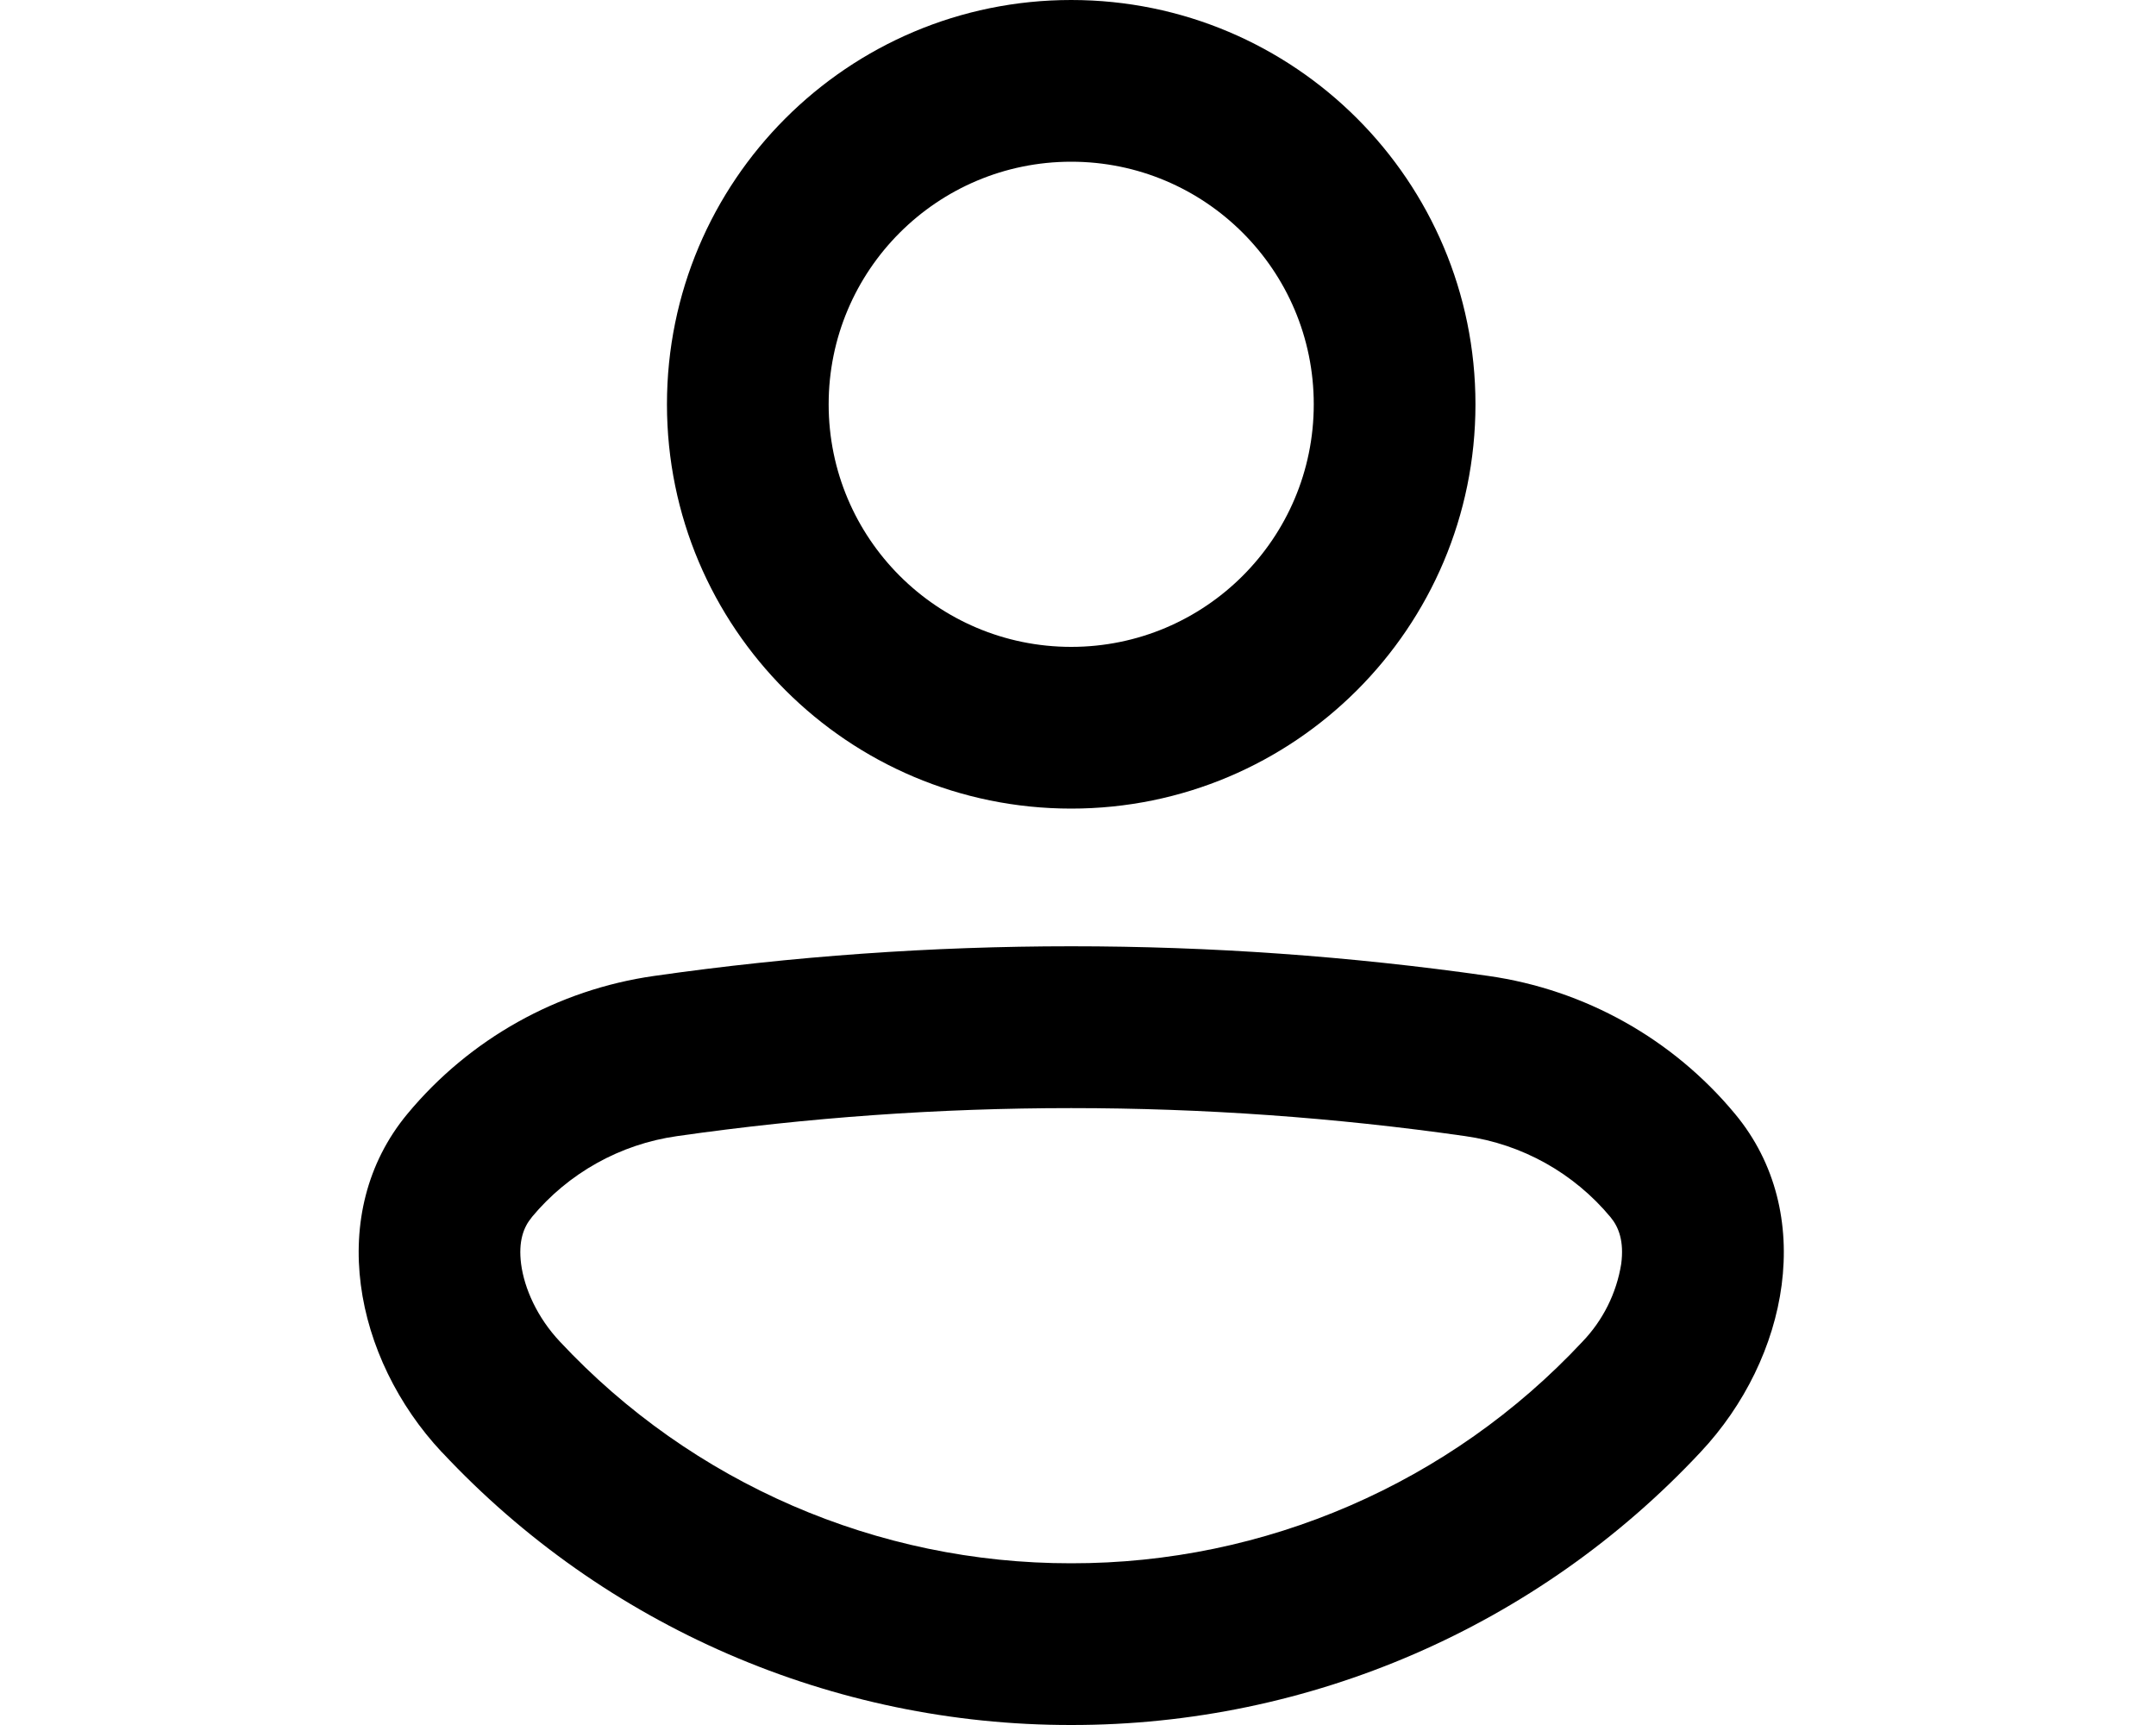
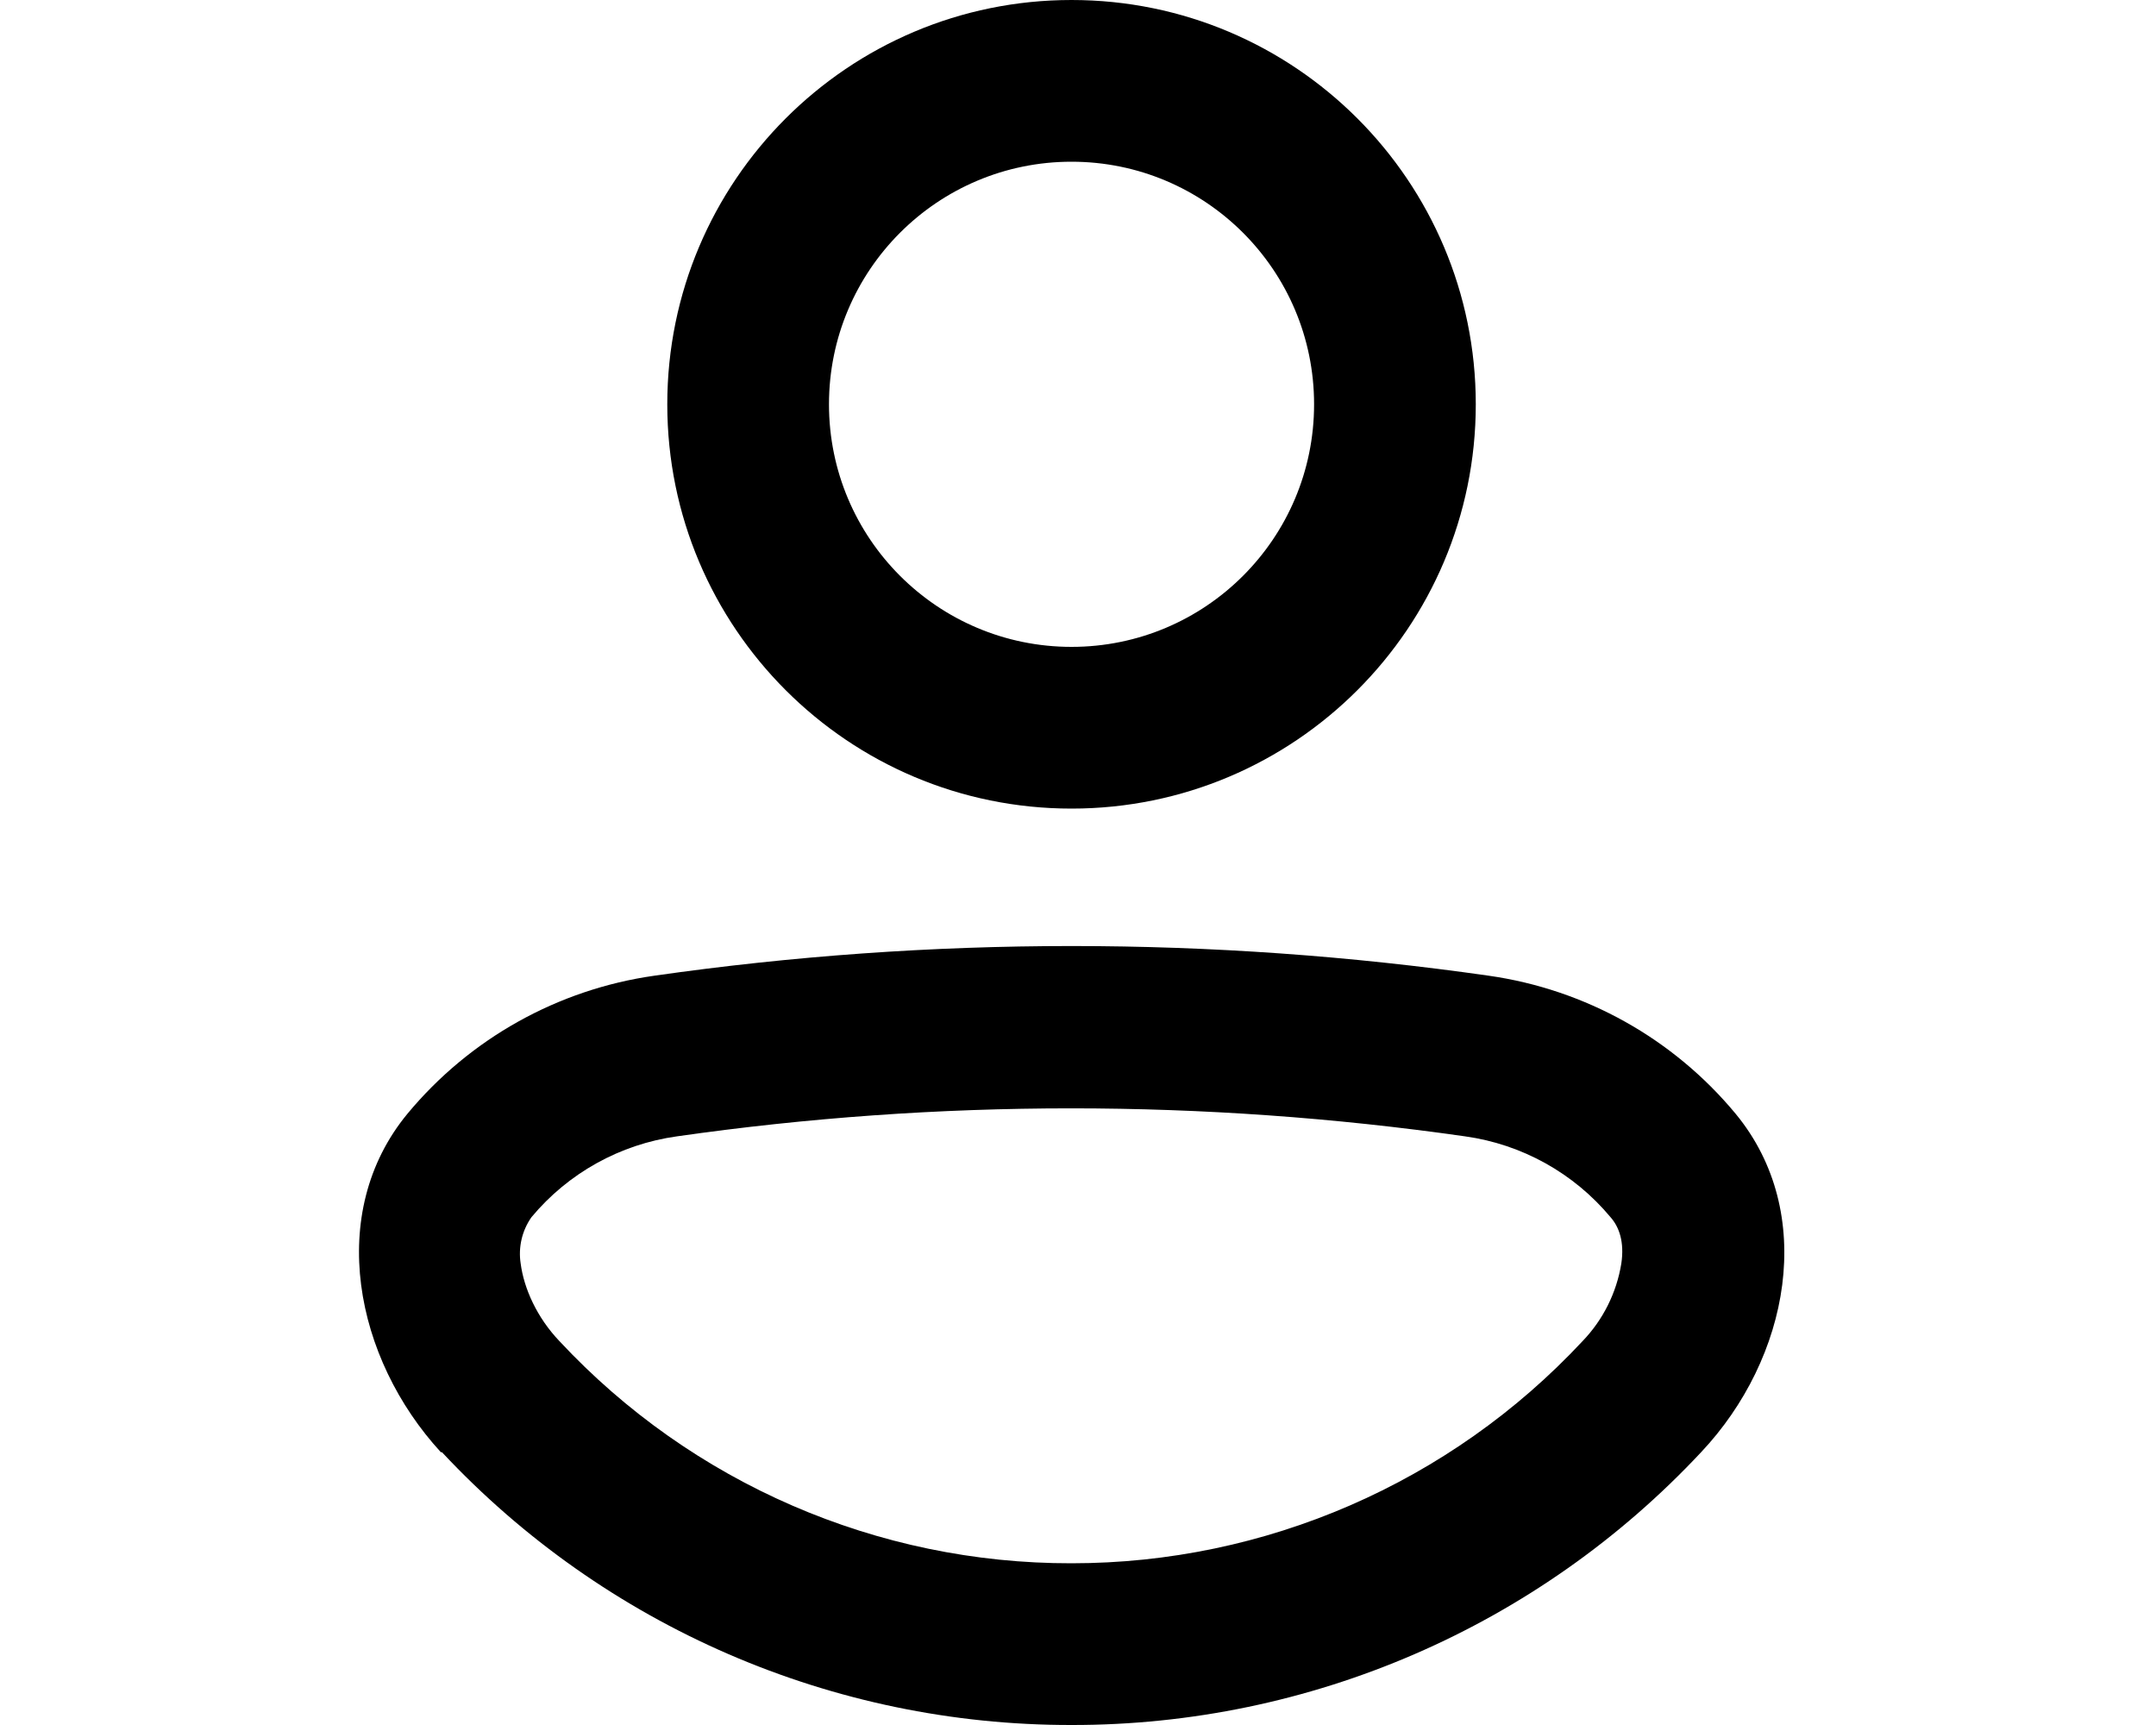
<svg xmlns="http://www.w3.org/2000/svg" viewBox="0 0 20 16" fill="currentColor">
-   <path fill-rule="evenodd" d="M13.687 3.75a3.75 3.75 0 1 1-7.5 0 3.75 3.75 0 0 1 7.5 0zm-1.5 0a2.25 2.25 0 1 0-4.5 0 2.25 2.25 0 0 0 4.5 0zm-8.088 9.72c-.816-.871-1.082-2.22-.32-3.138a3.64 3.64 0 0 1 2.29-1.28 27.354 27.354 0 0 1 7.737 0 3.64 3.64 0 0 1 2.289 1.28c.763.918.497 2.267-.32 3.137A7.978 7.978 0 0 1 9.938 16 7.978 7.978 0 0 1 4.1 13.47zm.834-2.179c-.076.09-.126.222-.099.433.03.228.15.497.36.72A6.478 6.478 0 0 0 9.936 14.5a6.478 6.478 0 0 0 4.744-2.056 1.35 1.35 0 0 0 .359-.72c.028-.211-.023-.342-.098-.433a2.14 2.14 0 0 0-1.348-.753 25.852 25.852 0 0 0-7.313 0 2.14 2.14 0 0 0-1.348.753z" />
+   <path fill-rule="evenodd" d="M13.69 3.75a3.75 3.75 0 1 1-7.5 0 3.75 3.75 0 0 1 7.5 0zm-1.5 0a2.25 2.25 0 1 0-4.5 0 2.25 2.25 0 0 0 4.5 0zm-8.1 9.72c-.8-.87-1.07-2.22-.31-3.14a3.64 3.64 0 0 1 2.29-1.28 27.35 27.35 0 0 1 7.74 0 3.64 3.64 0 0 1 2.29 1.28c.76.92.5 2.27-.32 3.14A7.98 7.98 0 0 1 9.94 16a7.98 7.98 0 0 1-5.84-2.53zm.84-2.18a.59.59 0 0 0-.1.43c.03.23.15.5.36.72a6.48 6.48 0 0 0 4.75 2.06 6.48 6.48 0 0 0 4.74-2.06 1.35 1.35 0 0 0 .36-.72c.03-.2-.02-.34-.1-.43a2.14 2.14 0 0 0-1.35-.75 25.85 25.85 0 0 0-7.31 0 2.14 2.14 0 0 0-1.35.75z" />
</svg>
